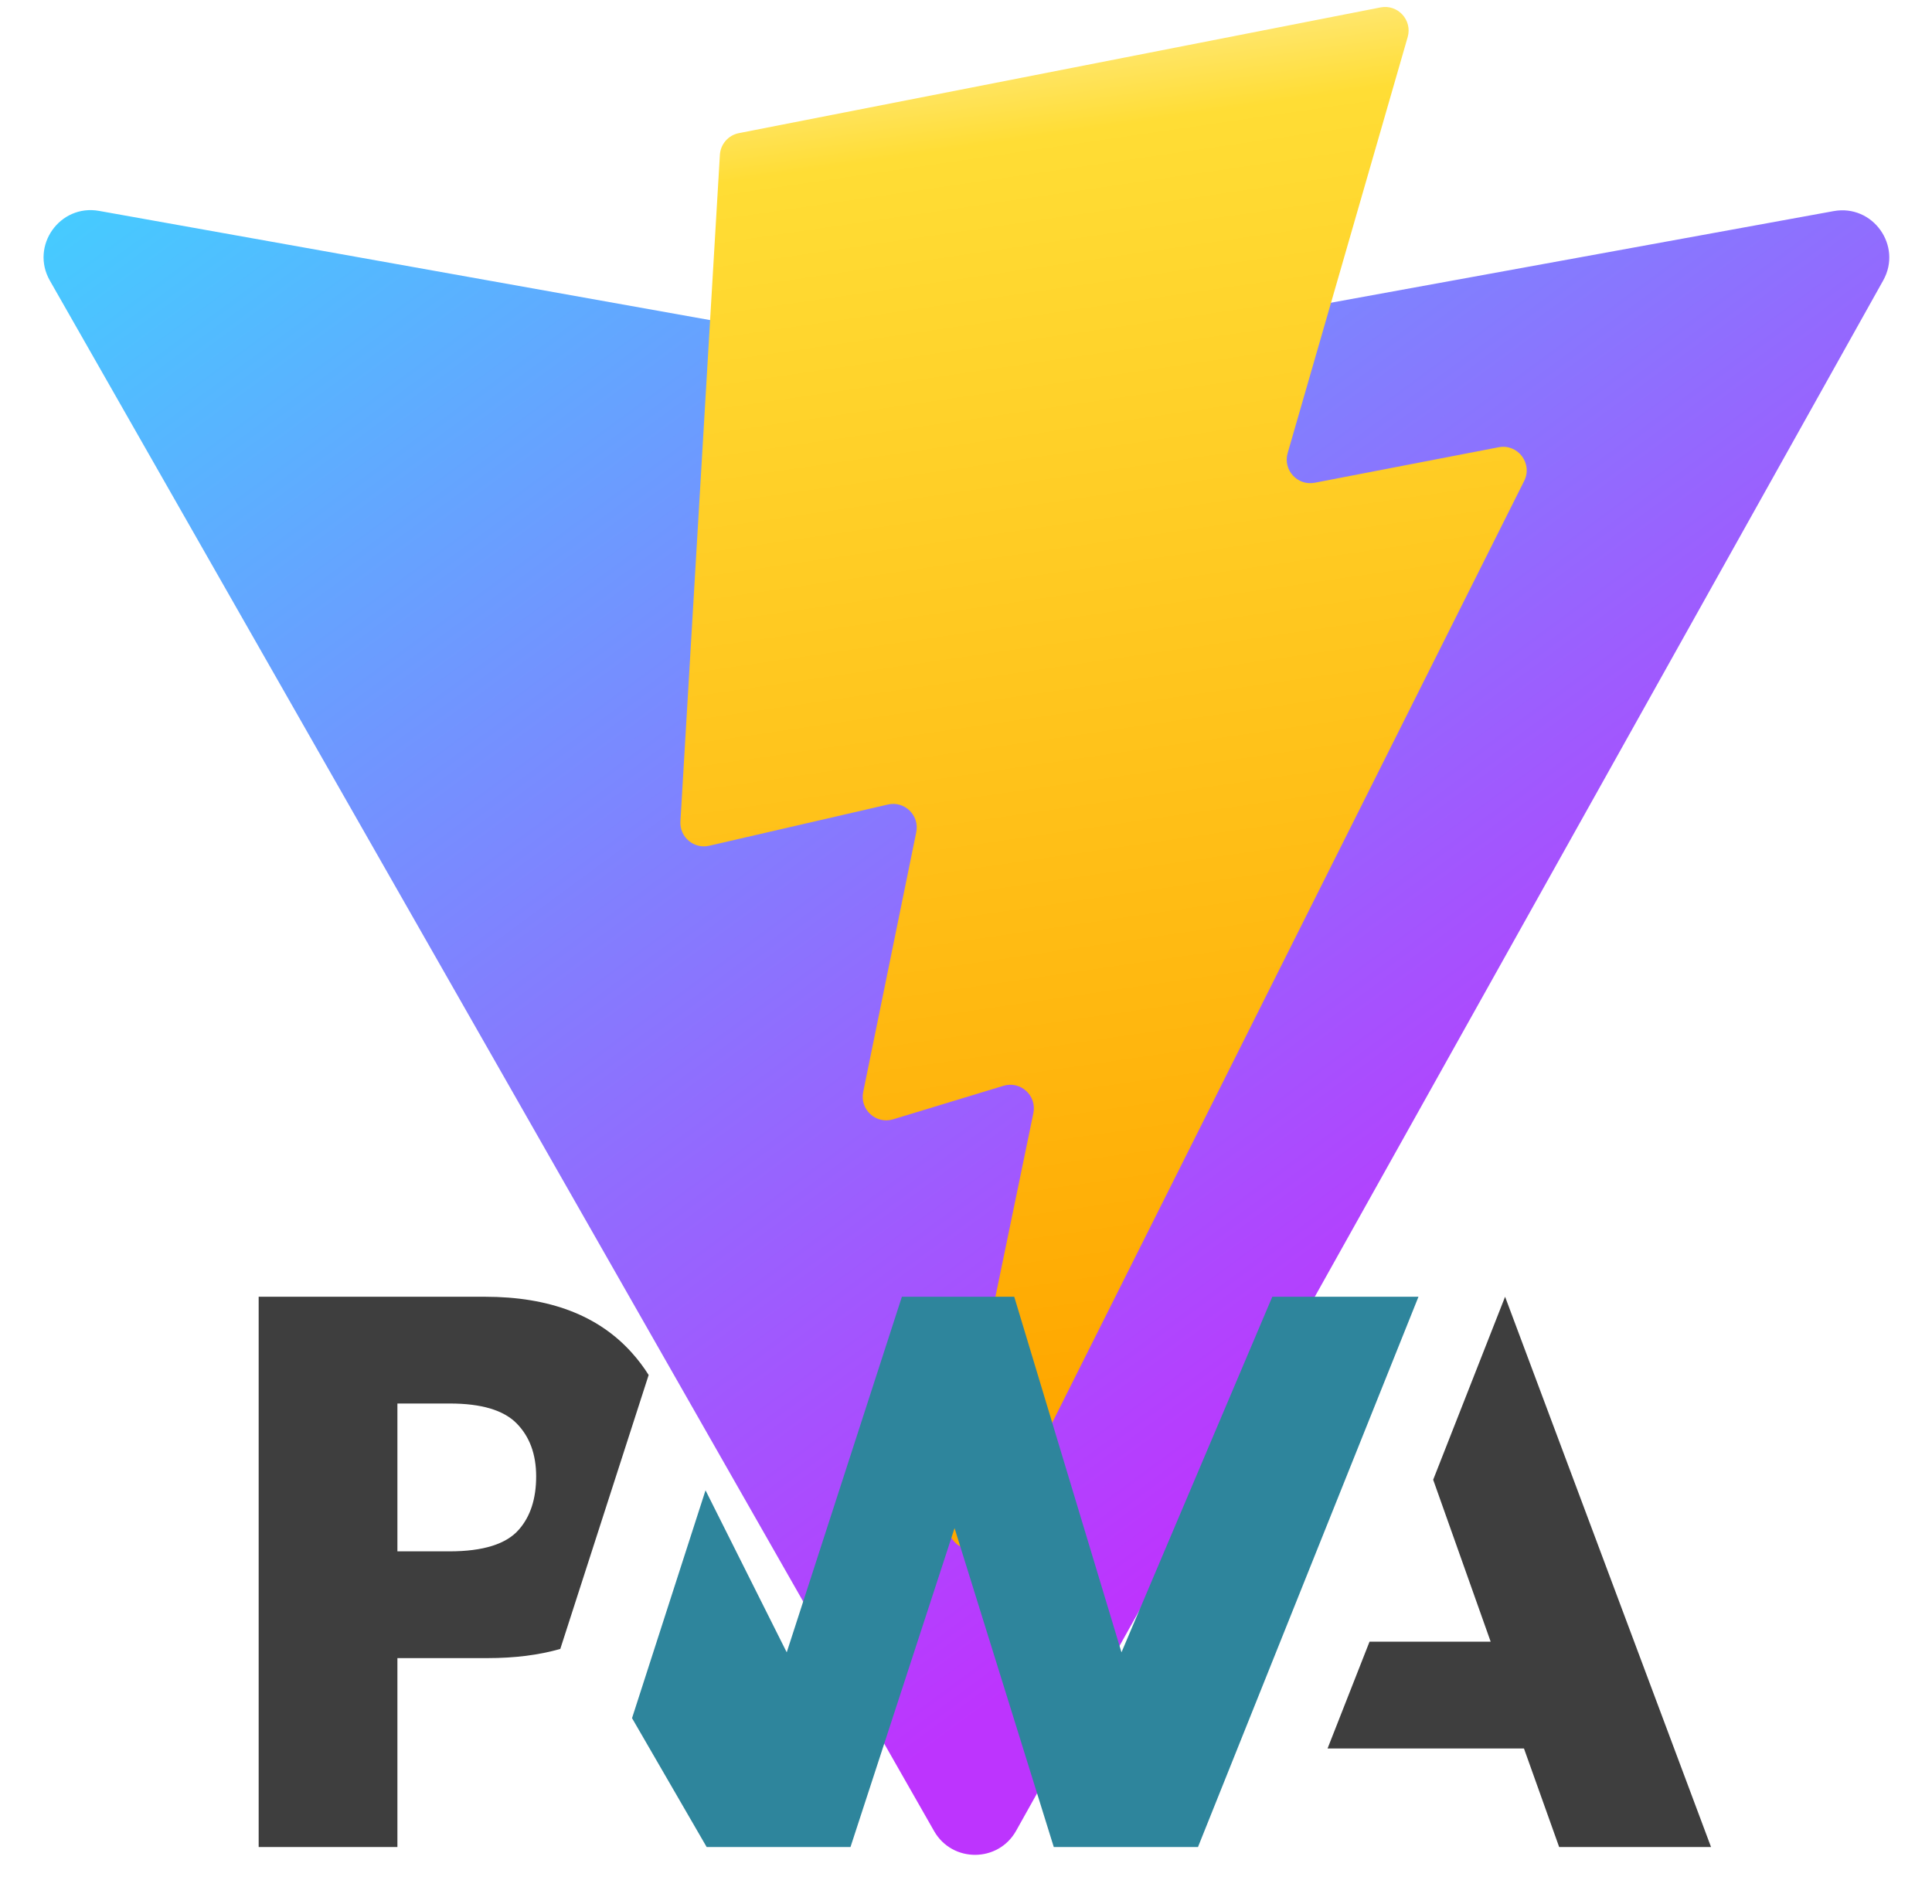
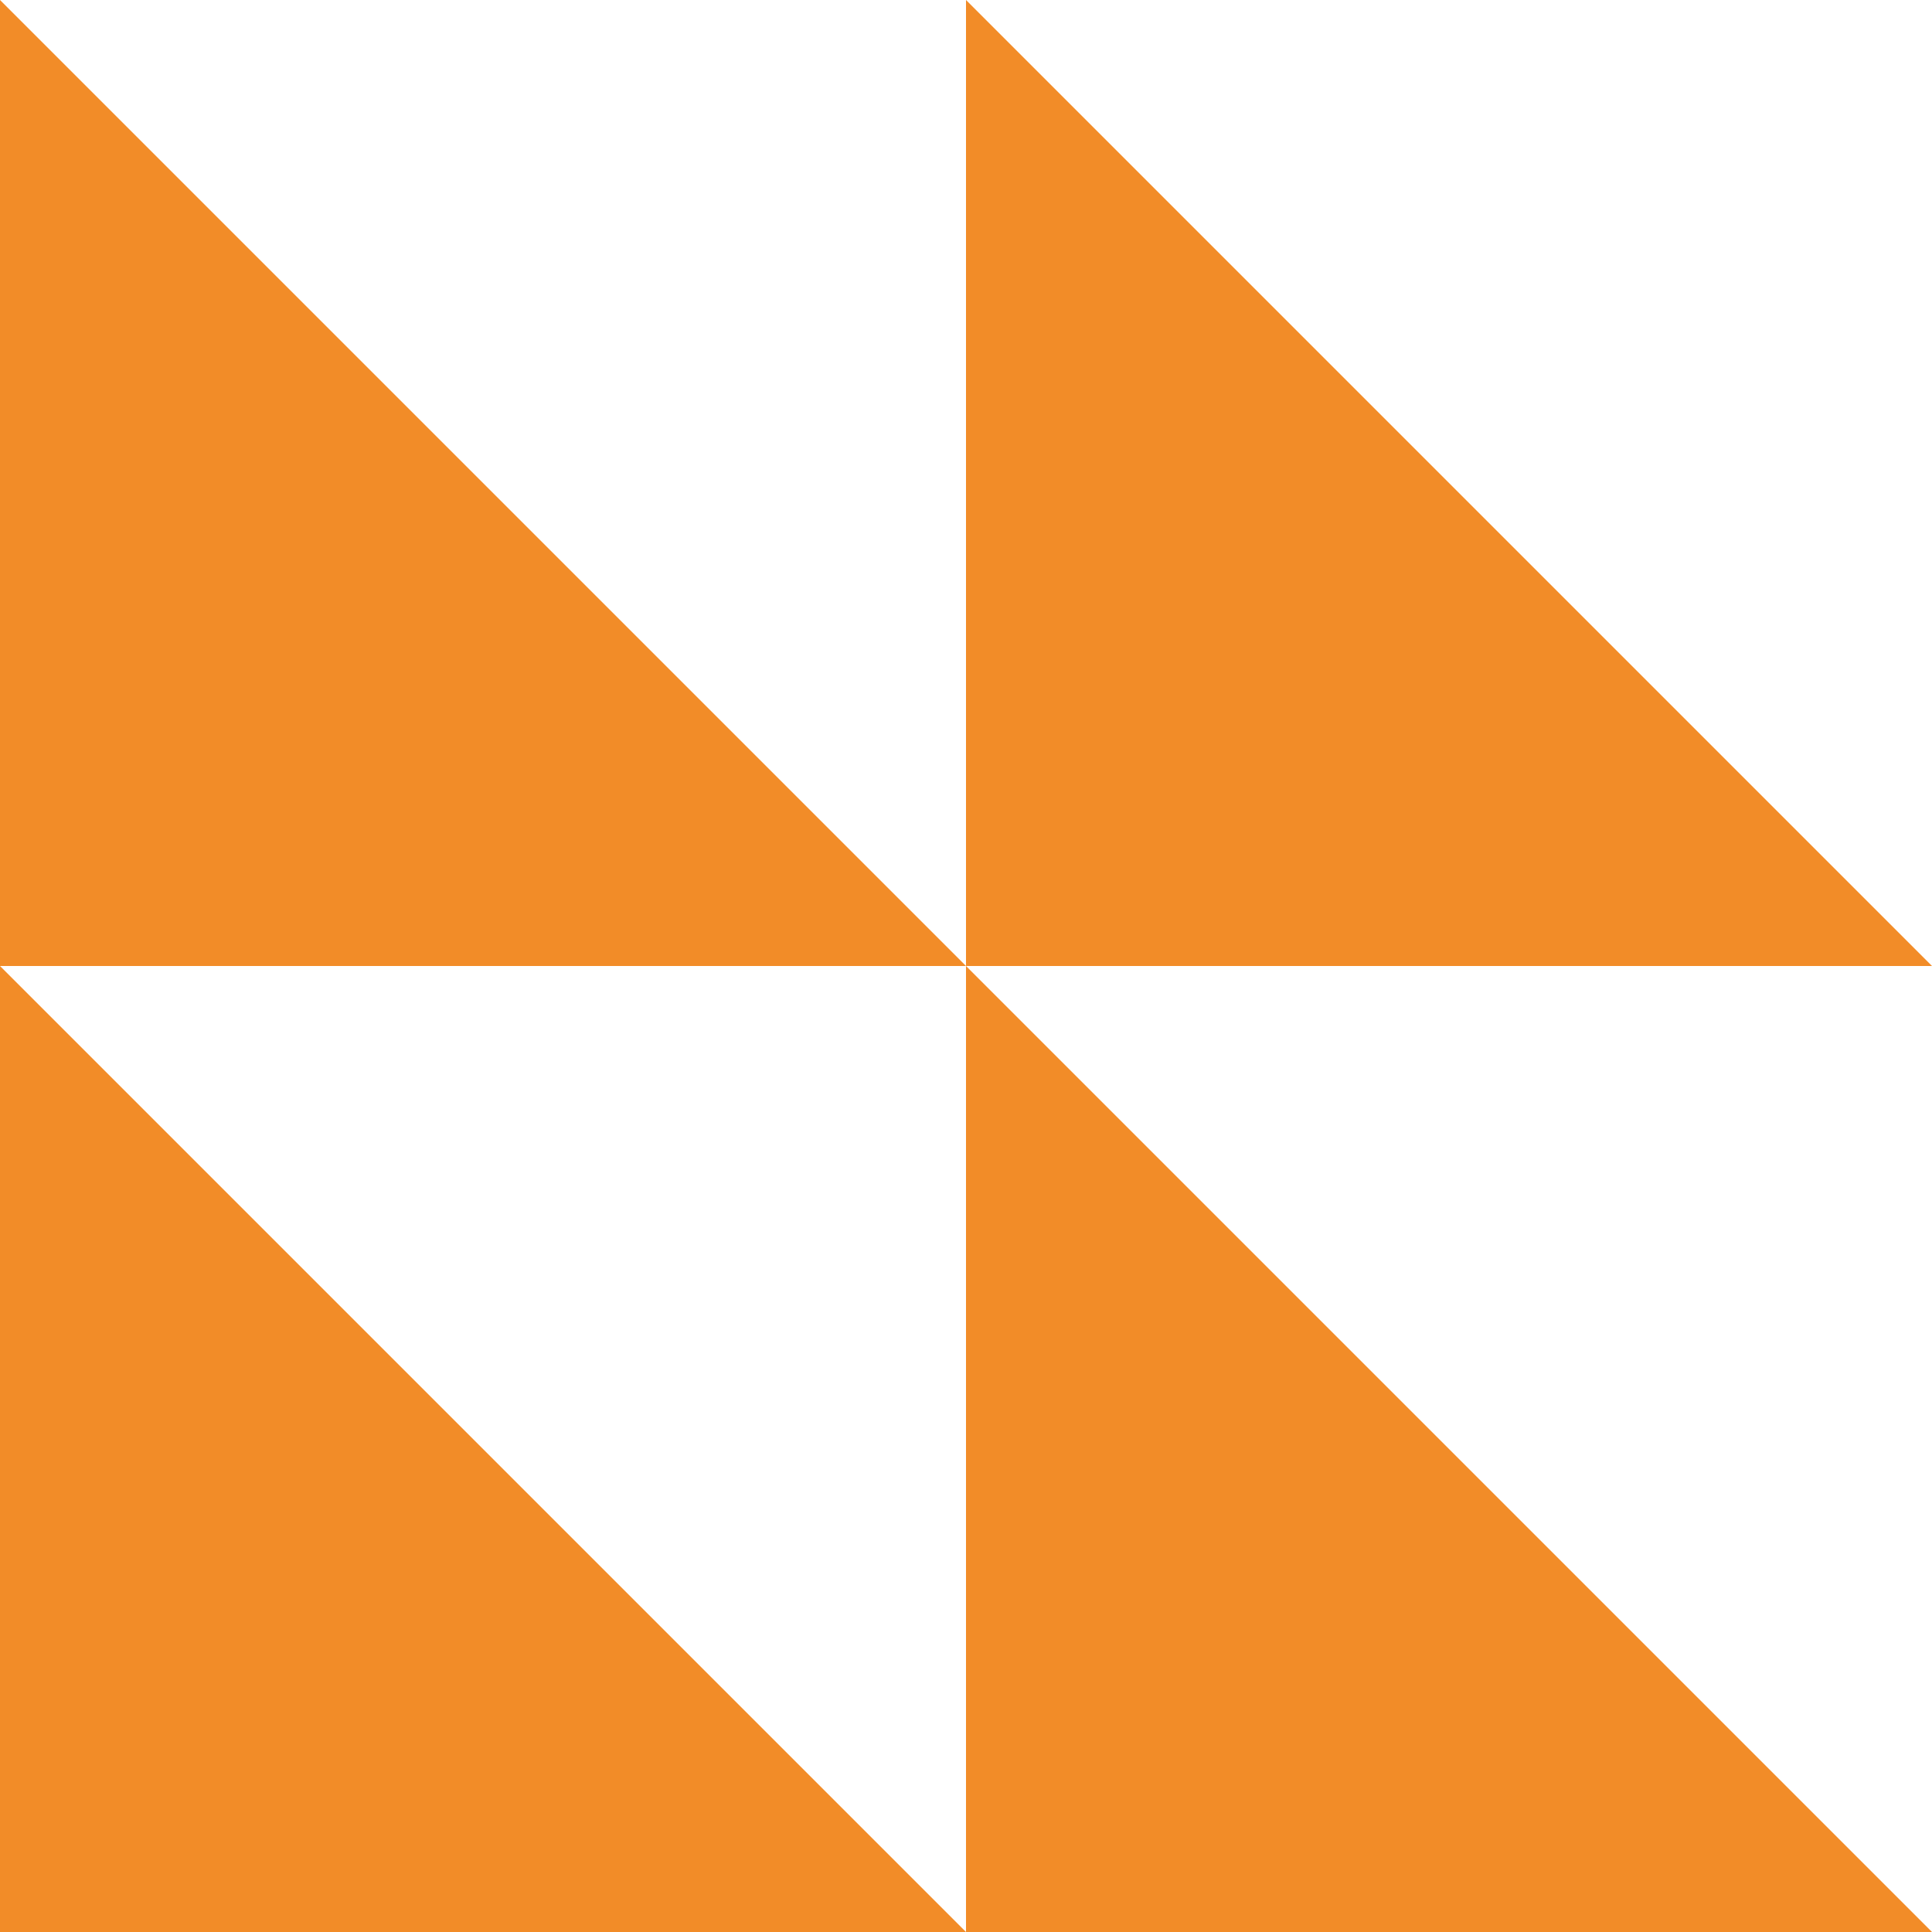
- <svg xmlns="http://www.w3.org/2000/svg" width="410" height="404" viewBox="0 0 410 404" fill="none" version="1.1" id="svg20">
-   <path d="M399.641 59.525L215.643 388.545C211.844 395.338 202.084 395.378 198.228 388.618L10.582 59.556C6.381 52.19 12.68 43.267 21.028 44.759L205.223 77.682C206.398 77.892 207.601 77.89 208.776 77.676L389.119 44.806C397.439 43.289 403.768 52.143 399.641 59.525Z" fill="url(#paint0_linear)" id="path2" />
-   <defs id="defs18">
-     <linearGradient id="paint0_linear" x1="6" y1="33" x2="235" y2="344" gradientUnits="userSpaceOnUse">
-       <stop stop-color="#41D1FF" id="stop6" />
-       <stop offset="1" stop-color="#BD34FE" id="stop8" />
-     </linearGradient>
-     <linearGradient id="paint1_linear" x1="194.651" y1="8.818" x2="236.076" y2="292.989" gradientUnits="userSpaceOnUse">
-       <stop stop-color="#FFEA83" id="stop11" />
-       <stop offset="0.083" stop-color="#FFDD35" id="stop13" />
-       <stop offset="1" stop-color="#FFA800" id="stop15" />
-     </linearGradient>
-   </defs>
-   <path d="M292.965 1.574L156.801 28.255C154.563 28.694 152.906 30.59 152.771 32.866L144.395 174.33C144.198 177.662 147.258 180.248 150.51 179.498L188.42 170.749C191.967 169.931 195.172 173.055 194.443 176.622L183.18 231.775C182.422 235.487 185.907 238.661 189.532 237.56L212.947 230.446C216.577 229.344 220.065 232.527 219.297 236.242L201.398 322.875C200.278 328.294 207.486 331.249 210.492 326.603L212.5 323.5L323.454 102.072C325.312 98.365 322.108 94.137 318.036 94.923L279.014 102.454C275.347 103.161 272.227 99.746 273.262 96.158L298.731 7.867C299.767 4.273 296.636 0.855 292.965 1.574Z" fill="url(#paint1_linear)" id="path4" />
-   <g id="layer1">
-     <g id="g8" transform="matrix(0.1578966,0,0,0.1589033,54.89293,275.2164)">
-       <path fill="#3d3d3d" fill-opacity="1" stroke-width="0.2" stroke-linejoin="round" d="m 1436.62,603.304 56.39,-142.599 h 162.82 L 1578.56,244.39 1675.2,5.28336e-4 1952,734.933 h -204.13 l -47.3,-131.629 z" id="path2-1" style="fill:#3e3e3e;fill-opacity:1" />
-       <path fill="#5a0fc8" fill-opacity="1" stroke-width="0.2" stroke-linejoin="round" d="M 1262.47,734.935 1558.79,0.002 1362.34,0.003 1159.64,474.933 1015.5,0.004 H 864.499 L 709.731,474.933 600.585,258.517 501.812,562.819 602.096,734.935 h 193.331 l 139.857,-425.91 133.346,425.91 z" id="path4-4" style="fill:#2e859c;fill-opacity:1" />
-       <path fill="#3d3d3d" fill-opacity="1" stroke-width="0.2" stroke-linejoin="round" d="m 186.476,482.643 h 121.003 c 36.654,0 69.293,-4.091 97.917,-12.273 l 31.293,-96.408 87.459,-269.446 C 517.484,93.954 509.876,83.967 501.324,74.557 456.419,24.852 390.719,4.06265e-4 304.222,4.06265e-4 H -3.8147e-6 V 734.933 H 186.476 Z M 346.642,169.079 c 17.54,17.653 26.309,41.276 26.309,70.871 0,29.822 -7.713,53.474 -23.138,70.956 -16.91,19.425 -48.047,29.137 -93.409,29.137 H 186.476 V 142.598 h 70.442 c 42.277,0 72.185,8.827 89.724,26.481 z" id="path6" style="fill:#3e3e3e;fill-opacity:1" />
-     </g>
-   </g>
+ <svg xmlns="http://www.w3.org/2000/svg" viewBox="0 0 480 480">
+   <path d="M240 480H0V240l240 240zm240 0H240V240l240 240zM240 240H0V0l240 240zm240 0H240V0l240 240z" fill="#F28C28" />
</svg>
